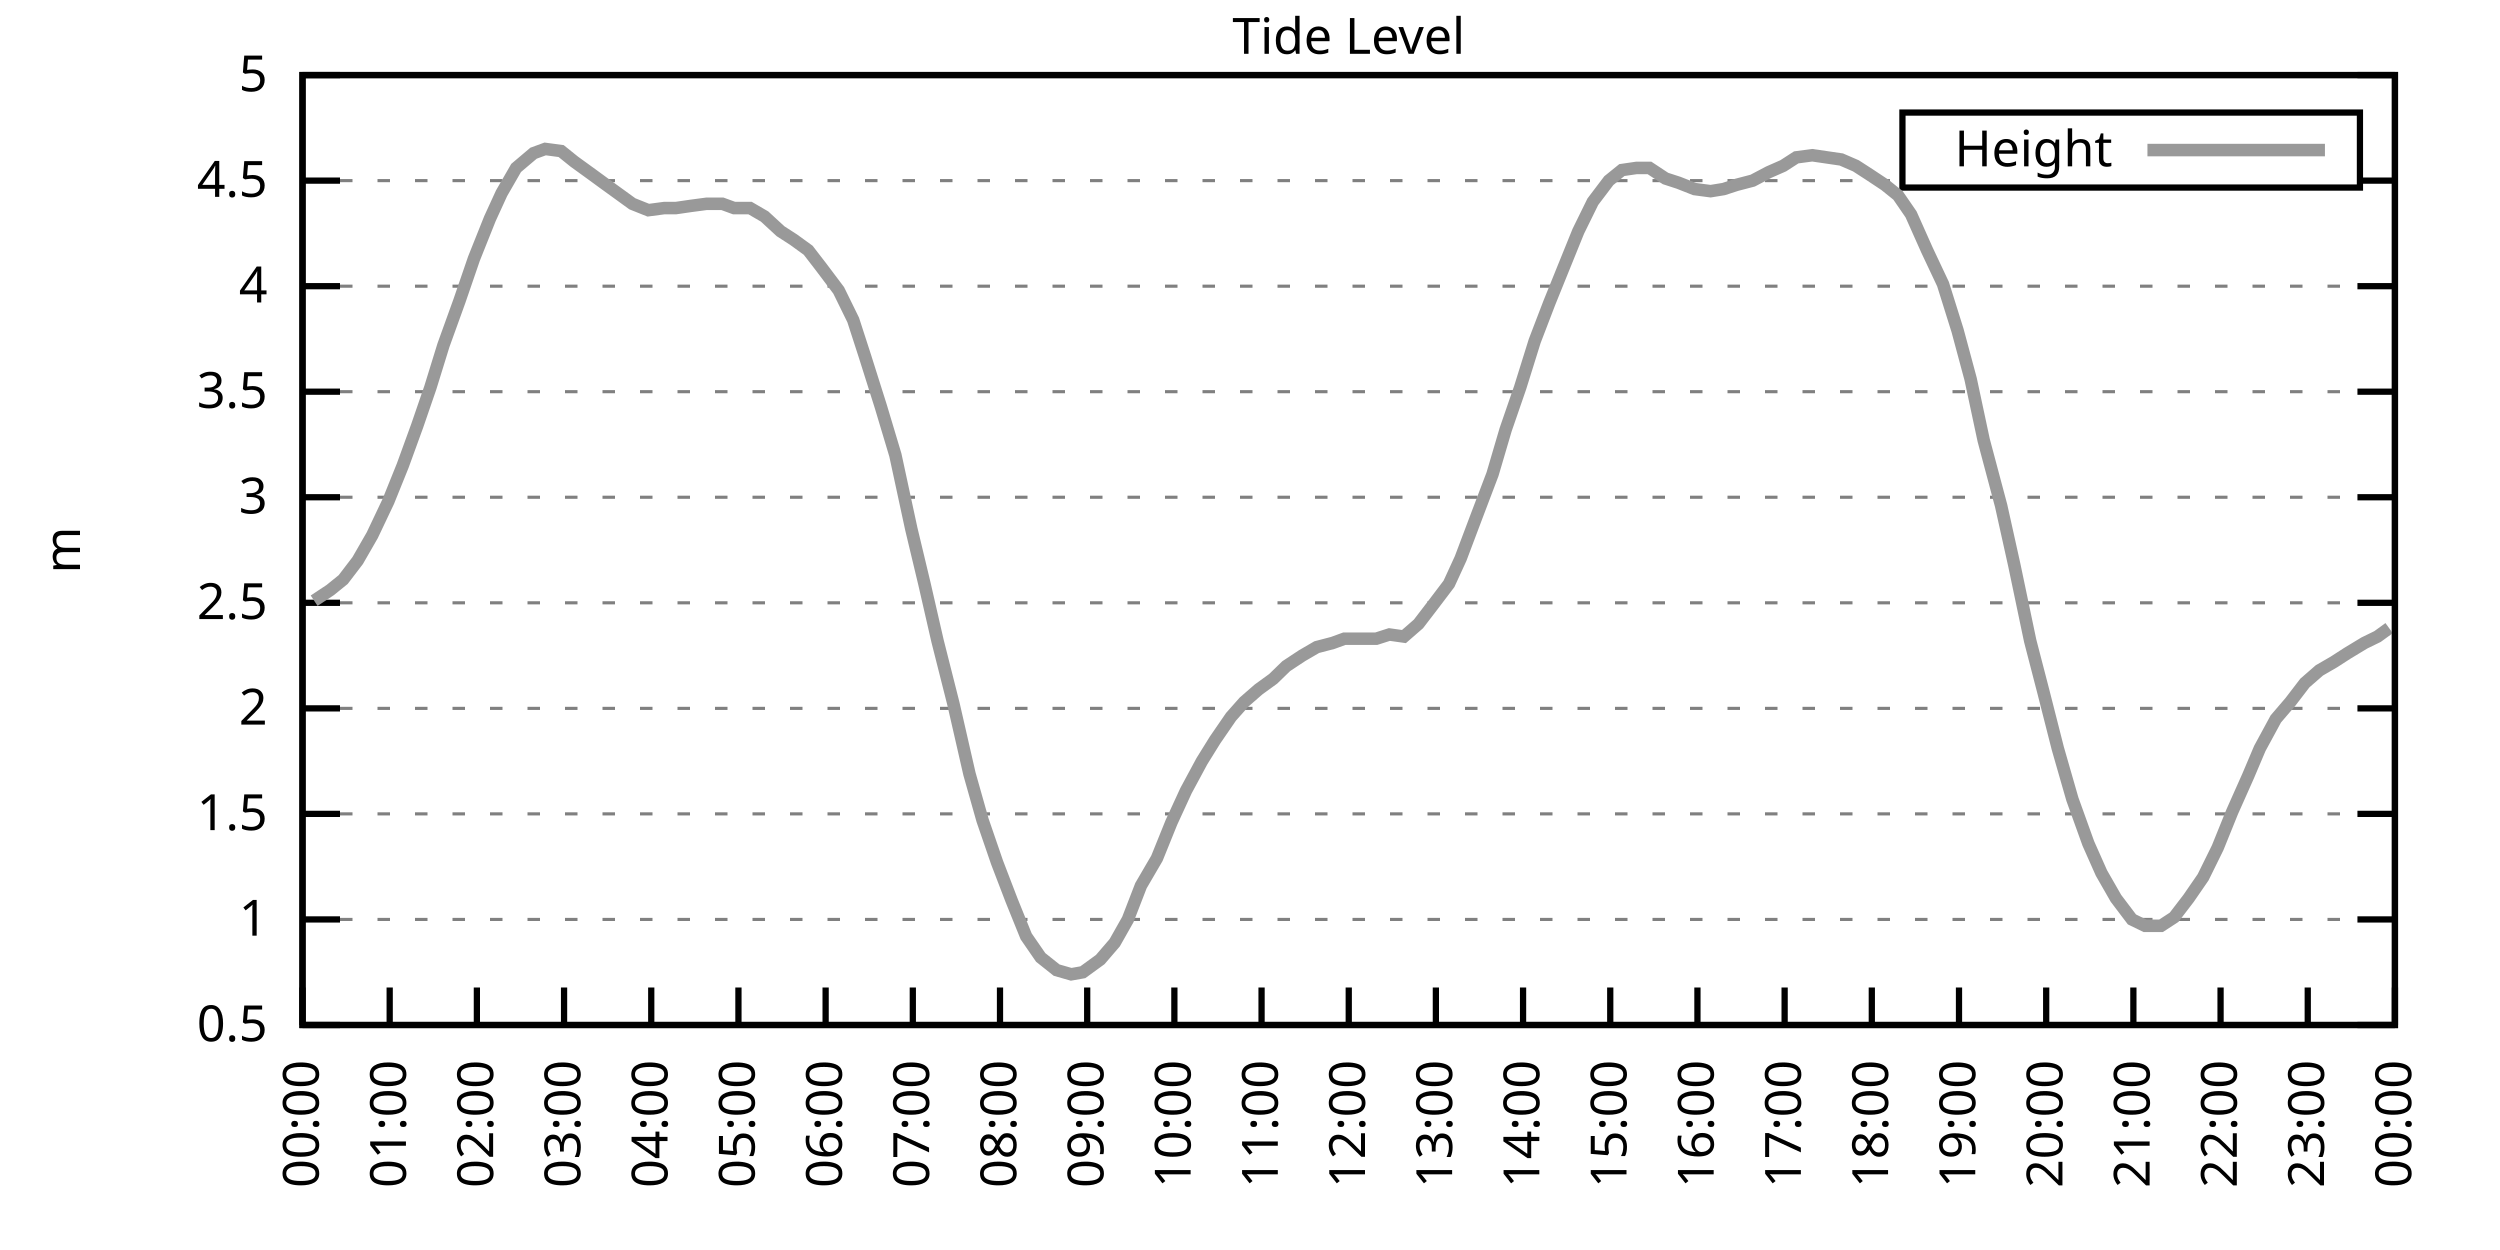
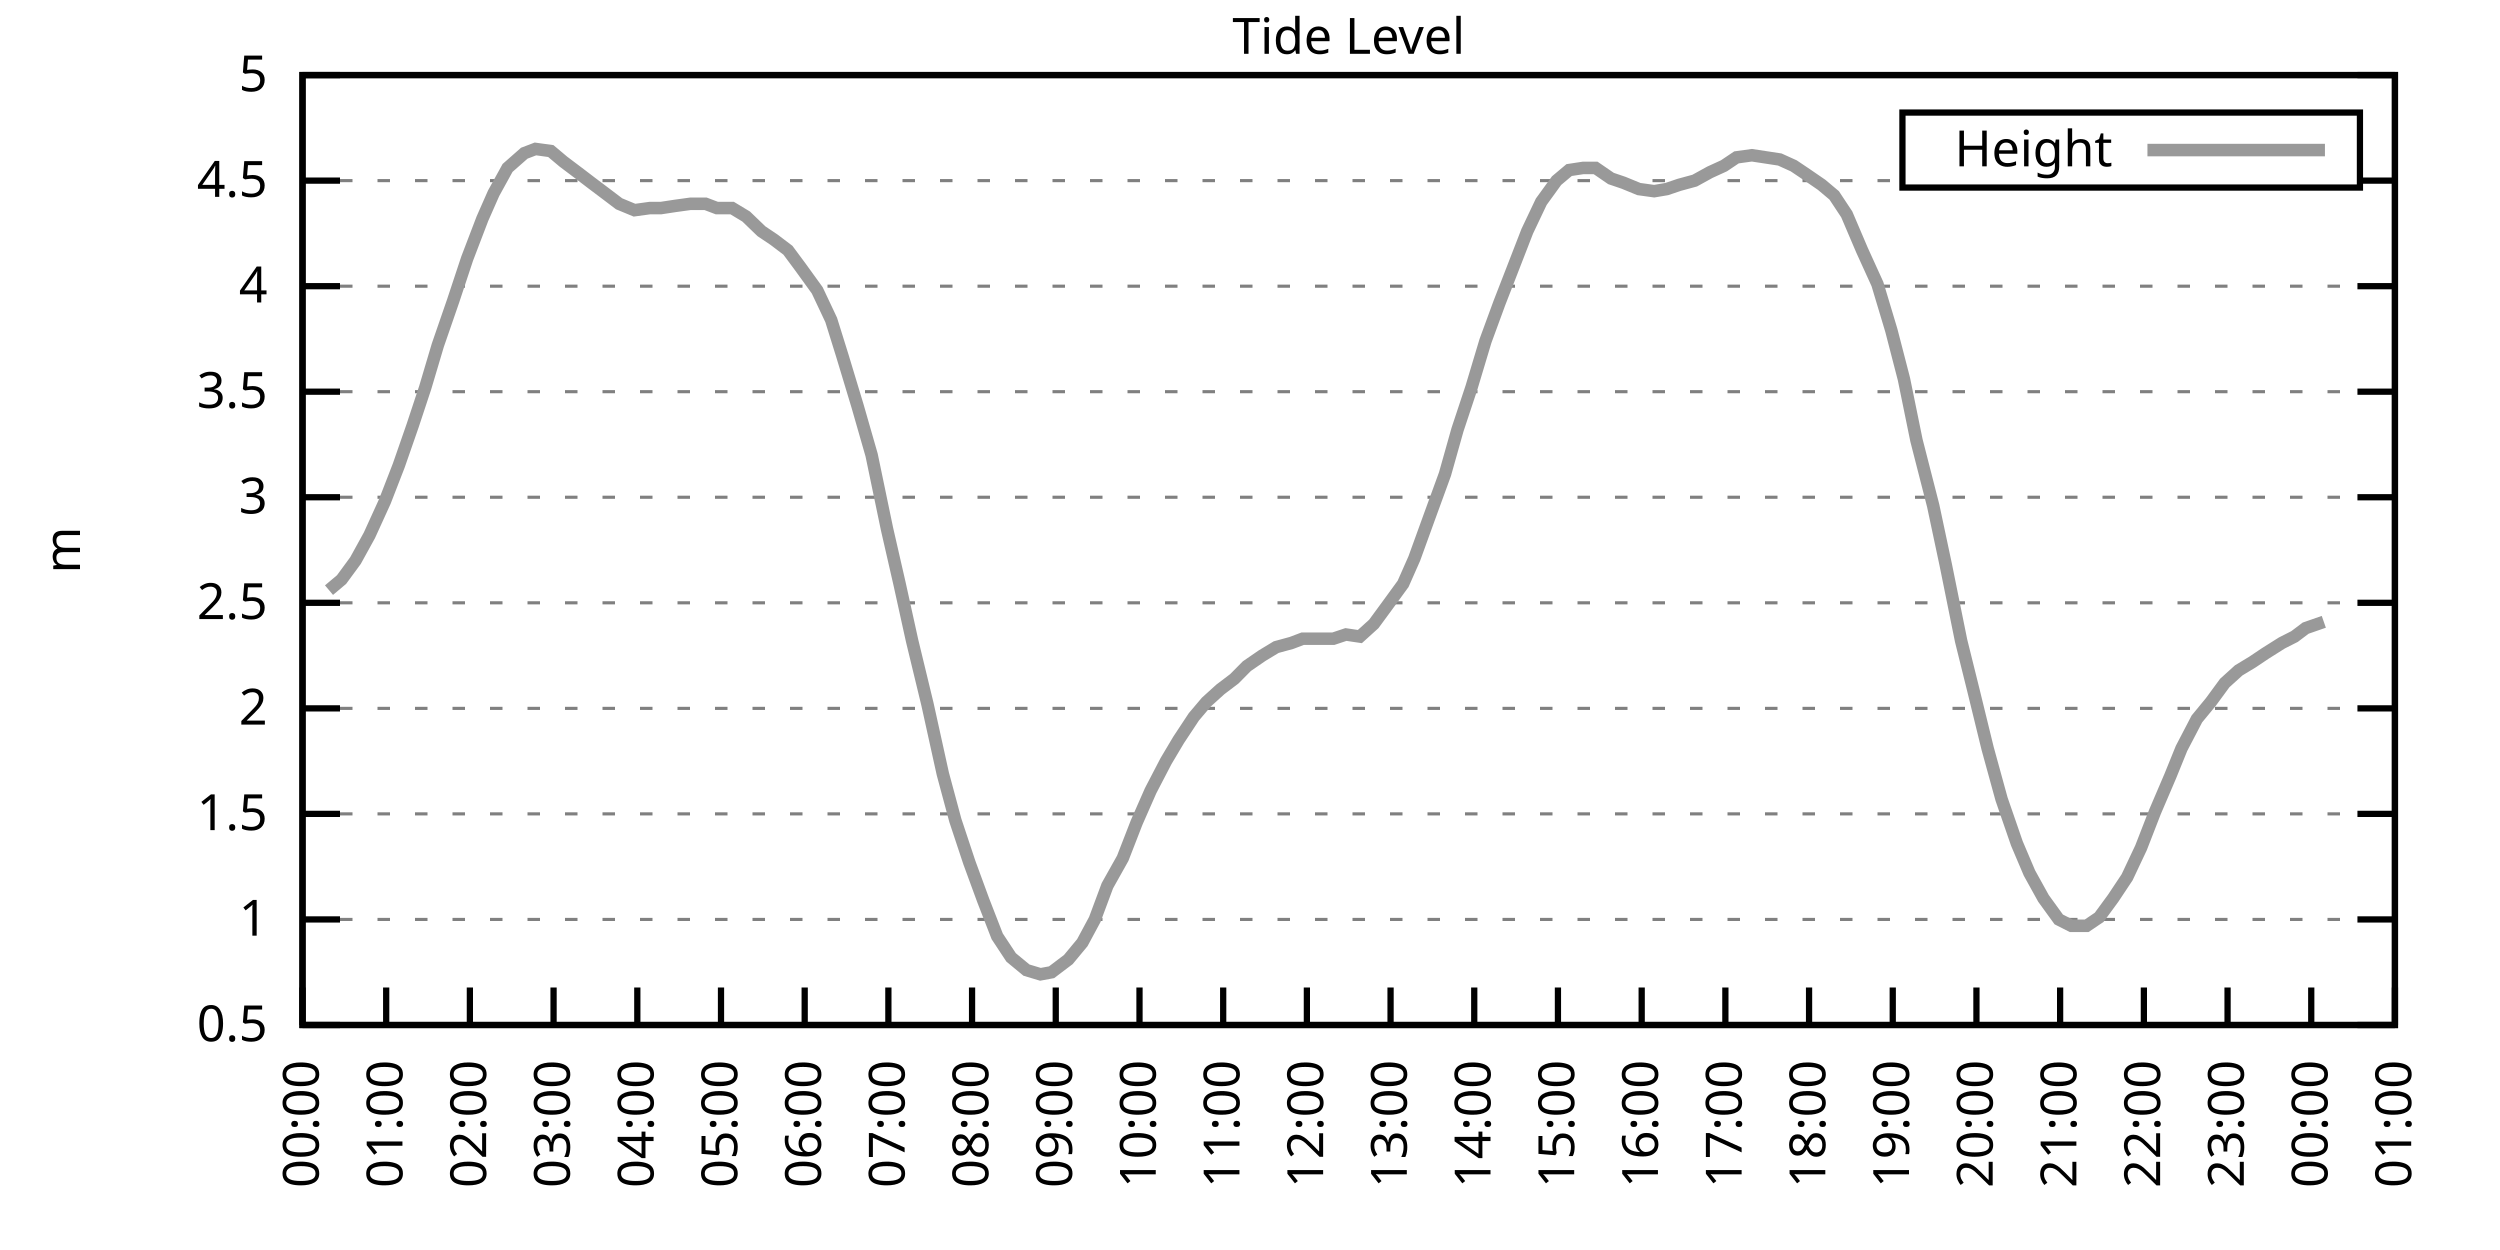
<svg xmlns="http://www.w3.org/2000/svg" xmlns:xlink="http://www.w3.org/1999/xlink" width="400" height="200" viewBox="0 0 400 200">
  <g id="gnuplot_canvas">
    <rect x="0" y="0" width="400" height="200" fill="none" />
    <defs>
      <circle id="gpDot" r="0.5" stroke-width="0.5" stroke="currentColor" />
      <path id="gpPt0" stroke-width="0.333" stroke="currentColor" d="M-1,0 h2 M0,-1 v2" />
      <path id="gpPt1" stroke-width="0.333" stroke="currentColor" d="M-1,-1 L1,1 M1,-1 L-1,1" />
      <path id="gpPt2" stroke-width="0.333" stroke="currentColor" d="M-1,0 L1,0 M0,-1 L0,1 M-1,-1 L1,1 M-1,1 L1,-1" />
      <rect id="gpPt3" stroke-width="0.333" stroke="currentColor" x="-1" y="-1" width="2" height="2" />
      <rect id="gpPt4" stroke-width="0.333" stroke="currentColor" fill="currentColor" x="-1" y="-1" width="2" height="2" />
      <circle id="gpPt5" stroke-width="0.333" stroke="currentColor" cx="0" cy="0" r="1" />
      <use xlink:href="#gpPt5" id="gpPt6" fill="currentColor" stroke="none" />
      <path id="gpPt7" stroke-width="0.333" stroke="currentColor" d="M0,-1.33 L-1.33,0.67 L1.33,0.67 z" />
      <use xlink:href="#gpPt7" id="gpPt8" fill="currentColor" stroke="none" />
      <use xlink:href="#gpPt7" id="gpPt9" stroke="currentColor" transform="rotate(180)" />
      <use xlink:href="#gpPt9" id="gpPt10" fill="currentColor" stroke="none" />
      <use xlink:href="#gpPt3" id="gpPt11" stroke="currentColor" transform="rotate(45)" />
      <use xlink:href="#gpPt11" id="gpPt12" fill="currentColor" stroke="none" />
      <path id="gpPt13" stroke-width="0.333" stroke="currentColor" d="M0,1.330 L1.265,0.411 L0.782,-1.067 L-0.782,-1.076 L-1.265,0.411 z" />
      <use xlink:href="#gpPt13" id="gpPt14" fill="currentColor" stroke="none" />
      <filter id="textbox" filterUnits="objectBoundingBox" x="0" y="0" height="1" width="1">
        <feFlood flood-color="white" flood-opacity="1" result="bgnd" />
        <feComposite in="SourceGraphic" in2="bgnd" operator="atop" />
      </filter>
      <filter id="greybox" filterUnits="objectBoundingBox" x="0" y="0" height="1" width="1">
        <feFlood flood-color="lightgrey" flood-opacity="1" result="grey" />
        <feComposite in="SourceGraphic" in2="grey" operator="atop" />
      </filter>
    </defs>
    <g fill="none" color="white" stroke="currentColor" stroke-width="1.00" stroke-linecap="butt" stroke-linejoin="miter">
</g>
    <g fill="none" color="black" stroke="currentColor" stroke-width="1.00" stroke-linecap="butt" stroke-linejoin="miter">
      <g stroke="none" shape-rendering="crispEdges">
        <polygon fill="rgb(255, 255, 255)" points="48.40,164.00 383.18,164.00 383.18,12.02 48.40,12.02 " />
      </g>
    </g>
    <g fill="none" color="black" stroke="currentColor" stroke-width="1.00" stroke-linecap="butt" stroke-linejoin="miter">
</g>
    <g fill="none" color="black" stroke="black" stroke-width="0.50" stroke-linecap="butt" stroke-linejoin="miter">
</g>
    <g fill="none" color="gray" stroke="currentColor" stroke-width="0.50" stroke-linecap="butt" stroke-linejoin="miter">
      <path stroke="gray" stroke-dasharray="2,4" class="gridline" d="M48.40,164.00 L383.19,164.00  " />
    </g>
    <g fill="none" color="gray" stroke="gray" stroke-width="1.00" stroke-linecap="butt" stroke-linejoin="miter">
</g>
    <g fill="none" color="black" stroke="currentColor" stroke-width="1.00" stroke-linecap="butt" stroke-linejoin="miter">
      <path stroke="black" d="M48.40,164.00 L54.40,164.00 M383.19,164.00 L377.19,164.00  " />
      <g transform="translate(42.80,166.60)" stroke="none" fill="black" font-family="Sans" font-size="8.00" text-anchor="end">
        <text>
          <tspan font-family="Sans"> 0.5</tspan>
        </text>
      </g>
    </g>
    <g fill="none" color="black" stroke="currentColor" stroke-width="1.00" stroke-linecap="butt" stroke-linejoin="miter">
</g>
    <g fill="none" color="black" stroke="black" stroke-width="0.50" stroke-linecap="butt" stroke-linejoin="miter">
</g>
    <g fill="none" color="gray" stroke="currentColor" stroke-width="0.50" stroke-linecap="butt" stroke-linejoin="miter">
      <path stroke="gray" stroke-dasharray="2,4" class="gridline" d="M48.40,147.11 L383.19,147.11  " />
    </g>
    <g fill="none" color="gray" stroke="gray" stroke-width="1.00" stroke-linecap="butt" stroke-linejoin="miter">
</g>
    <g fill="none" color="black" stroke="currentColor" stroke-width="1.00" stroke-linecap="butt" stroke-linejoin="miter">
      <path stroke="black" d="M48.40,147.11 L54.40,147.11 M383.19,147.11 L377.19,147.11  " />
      <g transform="translate(42.80,149.71)" stroke="none" fill="black" font-family="Sans" font-size="8.00" text-anchor="end">
        <text>
          <tspan font-family="Sans"> 1</tspan>
        </text>
      </g>
    </g>
    <g fill="none" color="black" stroke="currentColor" stroke-width="1.00" stroke-linecap="butt" stroke-linejoin="miter">
</g>
    <g fill="none" color="black" stroke="black" stroke-width="0.50" stroke-linecap="butt" stroke-linejoin="miter">
</g>
    <g fill="none" color="gray" stroke="currentColor" stroke-width="0.50" stroke-linecap="butt" stroke-linejoin="miter">
      <path stroke="gray" stroke-dasharray="2,4" class="gridline" d="M48.40,130.22 L383.19,130.22  " />
    </g>
    <g fill="none" color="gray" stroke="gray" stroke-width="1.00" stroke-linecap="butt" stroke-linejoin="miter">
</g>
    <g fill="none" color="black" stroke="currentColor" stroke-width="1.00" stroke-linecap="butt" stroke-linejoin="miter">
      <path stroke="black" d="M48.40,130.22 L54.40,130.22 M383.19,130.22 L377.19,130.22  " />
      <g transform="translate(42.80,132.82)" stroke="none" fill="black" font-family="Sans" font-size="8.00" text-anchor="end">
        <text>
          <tspan font-family="Sans"> 1.5</tspan>
        </text>
      </g>
    </g>
    <g fill="none" color="black" stroke="currentColor" stroke-width="1.00" stroke-linecap="butt" stroke-linejoin="miter">
</g>
    <g fill="none" color="black" stroke="black" stroke-width="0.50" stroke-linecap="butt" stroke-linejoin="miter">
</g>
    <g fill="none" color="gray" stroke="currentColor" stroke-width="0.50" stroke-linecap="butt" stroke-linejoin="miter">
      <path stroke="gray" stroke-dasharray="2,4" class="gridline" d="M48.40,113.34 L383.19,113.34  " />
    </g>
    <g fill="none" color="gray" stroke="gray" stroke-width="1.00" stroke-linecap="butt" stroke-linejoin="miter">
</g>
    <g fill="none" color="black" stroke="currentColor" stroke-width="1.00" stroke-linecap="butt" stroke-linejoin="miter">
      <path stroke="black" d="M48.40,113.34 L54.40,113.34 M383.19,113.34 L377.19,113.34  " />
      <g transform="translate(42.80,115.94)" stroke="none" fill="black" font-family="Sans" font-size="8.00" text-anchor="end">
        <text>
          <tspan font-family="Sans"> 2</tspan>
        </text>
      </g>
    </g>
    <g fill="none" color="black" stroke="currentColor" stroke-width="1.00" stroke-linecap="butt" stroke-linejoin="miter">
</g>
    <g fill="none" color="black" stroke="black" stroke-width="0.50" stroke-linecap="butt" stroke-linejoin="miter">
</g>
    <g fill="none" color="gray" stroke="currentColor" stroke-width="0.50" stroke-linecap="butt" stroke-linejoin="miter">
      <path stroke="gray" stroke-dasharray="2,4" class="gridline" d="M48.40,96.45 L383.19,96.45  " />
    </g>
    <g fill="none" color="gray" stroke="gray" stroke-width="1.00" stroke-linecap="butt" stroke-linejoin="miter">
</g>
    <g fill="none" color="black" stroke="currentColor" stroke-width="1.00" stroke-linecap="butt" stroke-linejoin="miter">
      <path stroke="black" d="M48.40,96.45 L54.40,96.45 M383.19,96.45 L377.19,96.45  " />
      <g transform="translate(42.80,99.05)" stroke="none" fill="black" font-family="Sans" font-size="8.00" text-anchor="end">
        <text>
          <tspan font-family="Sans"> 2.5</tspan>
        </text>
      </g>
    </g>
    <g fill="none" color="black" stroke="currentColor" stroke-width="1.00" stroke-linecap="butt" stroke-linejoin="miter">
</g>
    <g fill="none" color="black" stroke="black" stroke-width="0.50" stroke-linecap="butt" stroke-linejoin="miter">
</g>
    <g fill="none" color="gray" stroke="currentColor" stroke-width="0.50" stroke-linecap="butt" stroke-linejoin="miter">
      <path stroke="gray" stroke-dasharray="2,4" class="gridline" d="M48.40,79.56 L383.19,79.56  " />
    </g>
    <g fill="none" color="gray" stroke="gray" stroke-width="1.00" stroke-linecap="butt" stroke-linejoin="miter">
</g>
    <g fill="none" color="black" stroke="currentColor" stroke-width="1.00" stroke-linecap="butt" stroke-linejoin="miter">
      <path stroke="black" d="M48.40,79.56 L54.40,79.56 M383.19,79.56 L377.19,79.56  " />
      <g transform="translate(42.80,82.16)" stroke="none" fill="black" font-family="Sans" font-size="8.00" text-anchor="end">
        <text>
          <tspan font-family="Sans"> 3</tspan>
        </text>
      </g>
    </g>
    <g fill="none" color="black" stroke="currentColor" stroke-width="1.00" stroke-linecap="butt" stroke-linejoin="miter">
</g>
    <g fill="none" color="black" stroke="black" stroke-width="0.50" stroke-linecap="butt" stroke-linejoin="miter">
</g>
    <g fill="none" color="gray" stroke="currentColor" stroke-width="0.50" stroke-linecap="butt" stroke-linejoin="miter">
      <path stroke="gray" stroke-dasharray="2,4" class="gridline" d="M48.40,62.67 L383.19,62.67  " />
    </g>
    <g fill="none" color="gray" stroke="gray" stroke-width="1.00" stroke-linecap="butt" stroke-linejoin="miter">
</g>
    <g fill="none" color="black" stroke="currentColor" stroke-width="1.00" stroke-linecap="butt" stroke-linejoin="miter">
      <path stroke="black" d="M48.40,62.67 L54.40,62.67 M383.19,62.67 L377.19,62.67  " />
      <g transform="translate(42.80,65.27)" stroke="none" fill="black" font-family="Sans" font-size="8.00" text-anchor="end">
        <text>
          <tspan font-family="Sans"> 3.5</tspan>
        </text>
      </g>
    </g>
    <g fill="none" color="black" stroke="currentColor" stroke-width="1.00" stroke-linecap="butt" stroke-linejoin="miter">
</g>
    <g fill="none" color="black" stroke="black" stroke-width="0.50" stroke-linecap="butt" stroke-linejoin="miter">
</g>
    <g fill="none" color="gray" stroke="currentColor" stroke-width="0.50" stroke-linecap="butt" stroke-linejoin="miter">
      <path stroke="gray" stroke-dasharray="2,4" class="gridline" d="M48.40,45.79 L383.19,45.79  " />
    </g>
    <g fill="none" color="gray" stroke="gray" stroke-width="1.00" stroke-linecap="butt" stroke-linejoin="miter">
</g>
    <g fill="none" color="black" stroke="currentColor" stroke-width="1.00" stroke-linecap="butt" stroke-linejoin="miter">
      <path stroke="black" d="M48.40,45.79 L54.40,45.79 M383.19,45.79 L377.19,45.79  " />
      <g transform="translate(42.80,48.39)" stroke="none" fill="black" font-family="Sans" font-size="8.00" text-anchor="end">
        <text>
          <tspan font-family="Sans"> 4</tspan>
        </text>
      </g>
    </g>
    <g fill="none" color="black" stroke="currentColor" stroke-width="1.00" stroke-linecap="butt" stroke-linejoin="miter">
</g>
    <g fill="none" color="black" stroke="black" stroke-width="0.50" stroke-linecap="butt" stroke-linejoin="miter">
</g>
    <g fill="none" color="gray" stroke="currentColor" stroke-width="0.50" stroke-linecap="butt" stroke-linejoin="miter">
      <path stroke="gray" stroke-dasharray="2,4" class="gridline" d="M48.40,28.90 L304.39,28.90 M377.59,28.90 L383.19,28.90  " />
    </g>
    <g fill="none" color="gray" stroke="gray" stroke-width="1.00" stroke-linecap="butt" stroke-linejoin="miter">
</g>
    <g fill="none" color="black" stroke="currentColor" stroke-width="1.00" stroke-linecap="butt" stroke-linejoin="miter">
      <path stroke="black" d="M48.40,28.90 L54.40,28.90 M383.19,28.90 L377.19,28.90  " />
      <g transform="translate(42.80,31.50)" stroke="none" fill="black" font-family="Sans" font-size="8.00" text-anchor="end">
        <text>
          <tspan font-family="Sans"> 4.5</tspan>
        </text>
      </g>
    </g>
    <g fill="none" color="black" stroke="currentColor" stroke-width="1.00" stroke-linecap="butt" stroke-linejoin="miter">
</g>
    <g fill="none" color="black" stroke="black" stroke-width="0.50" stroke-linecap="butt" stroke-linejoin="miter">
</g>
    <g fill="none" color="gray" stroke="currentColor" stroke-width="0.50" stroke-linecap="butt" stroke-linejoin="miter">
      <path stroke="gray" stroke-dasharray="2,4" class="gridline" d="M48.40,12.01 L383.19,12.01  " />
    </g>
    <g fill="none" color="gray" stroke="gray" stroke-width="1.00" stroke-linecap="butt" stroke-linejoin="miter">
</g>
    <g fill="none" color="black" stroke="currentColor" stroke-width="1.00" stroke-linecap="butt" stroke-linejoin="miter">
      <path stroke="black" d="M48.40,12.01 L54.40,12.01 M383.19,12.01 L377.19,12.01  " />
      <g transform="translate(42.80,14.61)" stroke="none" fill="black" font-family="Sans" font-size="8.00" text-anchor="end">
        <text>
          <tspan font-family="Sans"> 5</tspan>
        </text>
      </g>
    </g>
    <g fill="none" color="black" stroke="currentColor" stroke-width="1.00" stroke-linecap="butt" stroke-linejoin="miter">
      <path stroke="black" d="M48.40,164.00 L48.40,158.00  " />
      <g transform="translate(51.00,169.60) rotate(270.00)" stroke="none" fill="black" font-family="Sans" font-size="8.00" text-anchor="end">
        <text>
          <tspan font-family="Sans">00:00</tspan>
        </text>
      </g>
    </g>
    <g fill="none" color="black" stroke="currentColor" stroke-width="1.00" stroke-linecap="butt" stroke-linejoin="miter">
-       <path stroke="black" d="M62.35,164.00 L62.35,158.00  " />
-       <g transform="translate(64.95,169.60) rotate(270.00)" stroke="none" fill="black" font-family="Sans" font-size="8.00" text-anchor="end">
+       <path stroke="black" d="M61.79,164.00 L61.79,158.00  " />
+       <g transform="translate(64.39,169.60) rotate(270.00)" stroke="none" fill="black" font-family="Sans" font-size="8.00" text-anchor="end">
        <text>
          <tspan font-family="Sans">01:00</tspan>
        </text>
      </g>
    </g>
    <g fill="none" color="black" stroke="currentColor" stroke-width="1.00" stroke-linecap="butt" stroke-linejoin="miter">
-       <path stroke="black" d="M76.30,164.00 L76.30,158.00  " />
-       <g transform="translate(78.90,169.60) rotate(270.00)" stroke="none" fill="black" font-family="Sans" font-size="8.00" text-anchor="end">
+       <path stroke="black" d="M75.18,164.00 L75.18,158.00  " />
+       <g transform="translate(77.78,169.60) rotate(270.00)" stroke="none" fill="black" font-family="Sans" font-size="8.00" text-anchor="end">
        <text>
          <tspan font-family="Sans">02:00</tspan>
        </text>
      </g>
    </g>
    <g fill="none" color="black" stroke="currentColor" stroke-width="1.00" stroke-linecap="butt" stroke-linejoin="miter">
-       <path stroke="black" d="M90.25,164.00 L90.25,158.00  " />
-       <g transform="translate(92.85,169.60) rotate(270.00)" stroke="none" fill="black" font-family="Sans" font-size="8.00" text-anchor="end">
+       <path stroke="black" d="M88.57,164.00 L88.57,158.00  " />
+       <g transform="translate(91.17,169.60) rotate(270.00)" stroke="none" fill="black" font-family="Sans" font-size="8.00" text-anchor="end">
        <text>
          <tspan font-family="Sans">03:00</tspan>
        </text>
      </g>
    </g>
    <g fill="none" color="black" stroke="currentColor" stroke-width="1.00" stroke-linecap="butt" stroke-linejoin="miter">
-       <path stroke="black" d="M104.20,164.00 L104.20,158.00  " />
-       <g transform="translate(106.80,169.60) rotate(270.00)" stroke="none" fill="black" font-family="Sans" font-size="8.00" text-anchor="end">
+       <path stroke="black" d="M101.97,164.00 L101.97,158.00  " />
+       <g transform="translate(104.57,169.60) rotate(270.00)" stroke="none" fill="black" font-family="Sans" font-size="8.00" text-anchor="end">
        <text>
          <tspan font-family="Sans">04:00</tspan>
        </text>
      </g>
    </g>
    <g fill="none" color="black" stroke="currentColor" stroke-width="1.00" stroke-linecap="butt" stroke-linejoin="miter">
-       <path stroke="black" d="M118.15,164.00 L118.15,158.00  " />
-       <g transform="translate(120.75,169.60) rotate(270.00)" stroke="none" fill="black" font-family="Sans" font-size="8.00" text-anchor="end">
+       <path stroke="black" d="M115.36,164.00 L115.36,158.00  " />
+       <g transform="translate(117.96,169.60) rotate(270.00)" stroke="none" fill="black" font-family="Sans" font-size="8.00" text-anchor="end">
        <text>
          <tspan font-family="Sans">05:00</tspan>
        </text>
      </g>
    </g>
    <g fill="none" color="black" stroke="currentColor" stroke-width="1.00" stroke-linecap="butt" stroke-linejoin="miter">
-       <path stroke="black" d="M132.10,164.00 L132.10,158.00  " />
-       <g transform="translate(134.70,169.60) rotate(270.00)" stroke="none" fill="black" font-family="Sans" font-size="8.00" text-anchor="end">
+       <path stroke="black" d="M128.75,164.00 L128.75,158.00  " />
+       <g transform="translate(131.35,169.60) rotate(270.00)" stroke="none" fill="black" font-family="Sans" font-size="8.00" text-anchor="end">
        <text>
          <tspan font-family="Sans">06:00</tspan>
        </text>
      </g>
    </g>
    <g fill="none" color="black" stroke="currentColor" stroke-width="1.00" stroke-linecap="butt" stroke-linejoin="miter">
-       <path stroke="black" d="M146.05,164.00 L146.05,158.00  " />
-       <g transform="translate(148.65,169.60) rotate(270.00)" stroke="none" fill="black" font-family="Sans" font-size="8.00" text-anchor="end">
+       <path stroke="black" d="M142.14,164.00 L142.14,158.00  " />
+       <g transform="translate(144.74,169.60) rotate(270.00)" stroke="none" fill="black" font-family="Sans" font-size="8.00" text-anchor="end">
        <text>
          <tspan font-family="Sans">07:00</tspan>
        </text>
      </g>
    </g>
    <g fill="none" color="black" stroke="currentColor" stroke-width="1.00" stroke-linecap="butt" stroke-linejoin="miter">
-       <path stroke="black" d="M160.00,164.00 L160.00,158.00  " />
-       <g transform="translate(162.60,169.60) rotate(270.00)" stroke="none" fill="black" font-family="Sans" font-size="8.00" text-anchor="end">
+       <path stroke="black" d="M155.53,164.00 L155.53,158.00  " />
+       <g transform="translate(158.13,169.60) rotate(270.00)" stroke="none" fill="black" font-family="Sans" font-size="8.00" text-anchor="end">
        <text>
          <tspan font-family="Sans">08:00</tspan>
        </text>
      </g>
    </g>
    <g fill="none" color="black" stroke="currentColor" stroke-width="1.00" stroke-linecap="butt" stroke-linejoin="miter">
-       <path stroke="black" d="M173.95,164.00 L173.95,158.00  " />
-       <g transform="translate(176.55,169.60) rotate(270.00)" stroke="none" fill="black" font-family="Sans" font-size="8.00" text-anchor="end">
+       <path stroke="black" d="M168.92,164.00 L168.92,158.00  " />
+       <g transform="translate(171.52,169.60) rotate(270.00)" stroke="none" fill="black" font-family="Sans" font-size="8.00" text-anchor="end">
        <text>
          <tspan font-family="Sans">09:00</tspan>
        </text>
      </g>
    </g>
    <g fill="none" color="black" stroke="currentColor" stroke-width="1.00" stroke-linecap="butt" stroke-linejoin="miter">
-       <path stroke="black" d="M187.90,164.00 L187.90,158.00  " />
-       <g transform="translate(190.50,169.60) rotate(270.00)" stroke="none" fill="black" font-family="Sans" font-size="8.00" text-anchor="end">
+       <path stroke="black" d="M182.32,164.00 L182.32,158.00  " />
+       <g transform="translate(184.92,169.60) rotate(270.00)" stroke="none" fill="black" font-family="Sans" font-size="8.00" text-anchor="end">
        <text>
          <tspan font-family="Sans">10:00</tspan>
        </text>
      </g>
    </g>
    <g fill="none" color="black" stroke="currentColor" stroke-width="1.00" stroke-linecap="butt" stroke-linejoin="miter">
-       <path stroke="black" d="M201.85,164.00 L201.85,158.00  " />
-       <g transform="translate(204.45,169.60) rotate(270.00)" stroke="none" fill="black" font-family="Sans" font-size="8.00" text-anchor="end">
+       <path stroke="black" d="M195.71,164.00 L195.71,158.00  " />
+       <g transform="translate(198.31,169.60) rotate(270.00)" stroke="none" fill="black" font-family="Sans" font-size="8.00" text-anchor="end">
        <text>
          <tspan font-family="Sans">11:00</tspan>
        </text>
      </g>
    </g>
    <g fill="none" color="black" stroke="currentColor" stroke-width="1.00" stroke-linecap="butt" stroke-linejoin="miter">
-       <path stroke="black" d="M215.80,164.00 L215.80,158.00  " />
-       <g transform="translate(218.40,169.60) rotate(270.00)" stroke="none" fill="black" font-family="Sans" font-size="8.00" text-anchor="end">
+       <path stroke="black" d="M209.10,164.00 L209.10,158.00  " />
+       <g transform="translate(211.70,169.60) rotate(270.00)" stroke="none" fill="black" font-family="Sans" font-size="8.00" text-anchor="end">
        <text>
          <tspan font-family="Sans">12:00</tspan>
        </text>
      </g>
    </g>
    <g fill="none" color="black" stroke="currentColor" stroke-width="1.00" stroke-linecap="butt" stroke-linejoin="miter">
-       <path stroke="black" d="M229.74,164.00 L229.74,158.00  " />
-       <g transform="translate(232.34,169.60) rotate(270.00)" stroke="none" fill="black" font-family="Sans" font-size="8.00" text-anchor="end">
+       <path stroke="black" d="M222.49,164.00 L222.49,158.00  " />
+       <g transform="translate(225.09,169.60) rotate(270.00)" stroke="none" fill="black" font-family="Sans" font-size="8.00" text-anchor="end">
        <text>
          <tspan font-family="Sans">13:00</tspan>
        </text>
      </g>
    </g>
    <g fill="none" color="black" stroke="currentColor" stroke-width="1.00" stroke-linecap="butt" stroke-linejoin="miter">
-       <path stroke="black" d="M243.69,164.00 L243.69,158.00  " />
-       <g transform="translate(246.29,169.60) rotate(270.00)" stroke="none" fill="black" font-family="Sans" font-size="8.00" text-anchor="end">
+       <path stroke="black" d="M235.88,164.00 L235.88,158.00  " />
+       <g transform="translate(238.48,169.60) rotate(270.00)" stroke="none" fill="black" font-family="Sans" font-size="8.00" text-anchor="end">
        <text>
          <tspan font-family="Sans">14:00</tspan>
        </text>
      </g>
    </g>
    <g fill="none" color="black" stroke="currentColor" stroke-width="1.00" stroke-linecap="butt" stroke-linejoin="miter">
-       <path stroke="black" d="M257.64,164.00 L257.64,158.00  " />
-       <g transform="translate(260.24,169.60) rotate(270.00)" stroke="none" fill="black" font-family="Sans" font-size="8.00" text-anchor="end">
+       <path stroke="black" d="M249.27,164.00 L249.27,158.00  " />
+       <g transform="translate(251.87,169.60) rotate(270.00)" stroke="none" fill="black" font-family="Sans" font-size="8.00" text-anchor="end">
        <text>
          <tspan font-family="Sans">15:00</tspan>
        </text>
      </g>
    </g>
    <g fill="none" color="black" stroke="currentColor" stroke-width="1.00" stroke-linecap="butt" stroke-linejoin="miter">
-       <path stroke="black" d="M271.59,164.00 L271.59,158.00  " />
-       <g transform="translate(274.19,169.60) rotate(270.00)" stroke="none" fill="black" font-family="Sans" font-size="8.00" text-anchor="end">
+       <path stroke="black" d="M262.67,164.00 L262.67,158.00  " />
+       <g transform="translate(265.27,169.60) rotate(270.00)" stroke="none" fill="black" font-family="Sans" font-size="8.00" text-anchor="end">
        <text>
          <tspan font-family="Sans">16:00</tspan>
        </text>
      </g>
    </g>
    <g fill="none" color="black" stroke="currentColor" stroke-width="1.00" stroke-linecap="butt" stroke-linejoin="miter">
-       <path stroke="black" d="M285.54,164.00 L285.54,158.00  " />
-       <g transform="translate(288.14,169.60) rotate(270.00)" stroke="none" fill="black" font-family="Sans" font-size="8.00" text-anchor="end">
+       <path stroke="black" d="M276.06,164.00 L276.06,158.00  " />
+       <g transform="translate(278.66,169.60) rotate(270.00)" stroke="none" fill="black" font-family="Sans" font-size="8.00" text-anchor="end">
        <text>
          <tspan font-family="Sans">17:00</tspan>
        </text>
      </g>
    </g>
    <g fill="none" color="black" stroke="currentColor" stroke-width="1.00" stroke-linecap="butt" stroke-linejoin="miter">
-       <path stroke="black" d="M299.49,164.00 L299.49,158.00  " />
-       <g transform="translate(302.09,169.60) rotate(270.00)" stroke="none" fill="black" font-family="Sans" font-size="8.00" text-anchor="end">
+       <path stroke="black" d="M289.45,164.00 L289.45,158.00  " />
+       <g transform="translate(292.05,169.60) rotate(270.00)" stroke="none" fill="black" font-family="Sans" font-size="8.00" text-anchor="end">
        <text>
          <tspan font-family="Sans">18:00</tspan>
        </text>
      </g>
    </g>
    <g fill="none" color="black" stroke="currentColor" stroke-width="1.00" stroke-linecap="butt" stroke-linejoin="miter">
-       <path stroke="black" d="M313.44,164.00 L313.44,158.00  " />
-       <g transform="translate(316.04,169.60) rotate(270.00)" stroke="none" fill="black" font-family="Sans" font-size="8.00" text-anchor="end">
+       <path stroke="black" d="M302.84,164.00 L302.84,158.00  " />
+       <g transform="translate(305.44,169.60) rotate(270.00)" stroke="none" fill="black" font-family="Sans" font-size="8.00" text-anchor="end">
        <text>
          <tspan font-family="Sans">19:00</tspan>
        </text>
      </g>
    </g>
    <g fill="none" color="black" stroke="currentColor" stroke-width="1.00" stroke-linecap="butt" stroke-linejoin="miter">
-       <path stroke="black" d="M327.39,164.00 L327.39,158.00  " />
-       <g transform="translate(329.99,169.60) rotate(270.00)" stroke="none" fill="black" font-family="Sans" font-size="8.00" text-anchor="end">
+       <path stroke="black" d="M316.23,164.00 L316.23,158.00  " />
+       <g transform="translate(318.83,169.60) rotate(270.00)" stroke="none" fill="black" font-family="Sans" font-size="8.00" text-anchor="end">
        <text>
          <tspan font-family="Sans">20:00</tspan>
        </text>
      </g>
    </g>
    <g fill="none" color="black" stroke="currentColor" stroke-width="1.00" stroke-linecap="butt" stroke-linejoin="miter">
-       <path stroke="black" d="M341.34,164.00 L341.34,158.00  " />
-       <g transform="translate(343.94,169.60) rotate(270.00)" stroke="none" fill="black" font-family="Sans" font-size="8.00" text-anchor="end">
+       <path stroke="black" d="M329.62,164.00 L329.62,158.00  " />
+       <g transform="translate(332.22,169.60) rotate(270.00)" stroke="none" fill="black" font-family="Sans" font-size="8.00" text-anchor="end">
        <text>
          <tspan font-family="Sans">21:00</tspan>
        </text>
      </g>
    </g>
    <g fill="none" color="black" stroke="currentColor" stroke-width="1.00" stroke-linecap="butt" stroke-linejoin="miter">
-       <path stroke="black" d="M355.29,164.00 L355.29,158.00  " />
-       <g transform="translate(357.89,169.60) rotate(270.00)" stroke="none" fill="black" font-family="Sans" font-size="8.00" text-anchor="end">
+       <path stroke="black" d="M343.02,164.00 L343.02,158.00  " />
+       <g transform="translate(345.62,169.60) rotate(270.00)" stroke="none" fill="black" font-family="Sans" font-size="8.00" text-anchor="end">
        <text>
          <tspan font-family="Sans">22:00</tspan>
        </text>
      </g>
    </g>
    <g fill="none" color="black" stroke="currentColor" stroke-width="1.00" stroke-linecap="butt" stroke-linejoin="miter">
-       <path stroke="black" d="M369.24,164.00 L369.24,158.00  " />
-       <g transform="translate(371.84,169.60) rotate(270.00)" stroke="none" fill="black" font-family="Sans" font-size="8.00" text-anchor="end">
+       <path stroke="black" d="M356.41,164.00 L356.41,158.00  " />
+       <g transform="translate(359.01,169.60) rotate(270.00)" stroke="none" fill="black" font-family="Sans" font-size="8.00" text-anchor="end">
        <text>
          <tspan font-family="Sans">23:00</tspan>
+         </text>
+       </g>
+     </g>
+     <g fill="none" color="black" stroke="currentColor" stroke-width="1.00" stroke-linecap="butt" stroke-linejoin="miter">
+       <path stroke="black" d="M369.80,164.00 L369.80,158.00  " />
+       <g transform="translate(372.40,169.60) rotate(270.00)" stroke="none" fill="black" font-family="Sans" font-size="8.00" text-anchor="end">
+         <text>
+           <tspan font-family="Sans">00:00</tspan>
        </text>
      </g>
    </g>
    <g fill="none" color="black" stroke="currentColor" stroke-width="1.00" stroke-linecap="butt" stroke-linejoin="miter">
      <path stroke="black" d="M383.19,164.00 L383.19,158.00  " />
      <g transform="translate(385.79,169.60) rotate(270.00)" stroke="none" fill="black" font-family="Sans" font-size="8.00" text-anchor="end">
        <text>
-           <tspan font-family="Sans">00:00</tspan>
+           <tspan font-family="Sans">01:00</tspan>
        </text>
      </g>
    </g>
    <g fill="none" color="black" stroke="currentColor" stroke-width="1.00" stroke-linecap="butt" stroke-linejoin="miter">
</g>
    <g fill="none" color="black" stroke="currentColor" stroke-width="1.00" stroke-linecap="butt" stroke-linejoin="miter">
      <path stroke="black" d="M48.40,12.01 L48.40,164.00 L383.19,164.00 L383.19,12.01 L48.40,12.01 Z  " />
    </g>
    <g fill="none" color="black" stroke="currentColor" stroke-width="1.00" stroke-linecap="butt" stroke-linejoin="miter">
</g>
    <g fill="none" color="black" stroke="currentColor" stroke-width="1.00" stroke-linecap="butt" stroke-linejoin="miter">
      <path stroke="black" d="M304.39,30.01 L304.39,18.01 L377.59,18.01 L377.59,30.01 L304.39,30.01 Z  " />
    </g>
    <g id="Tide_level_plot_1">
      <g fill="none" color="white" stroke="black" stroke-width="2.00" stroke-linecap="butt" stroke-linejoin="miter">
</g>
      <g fill="none" color="black" stroke="currentColor" stroke-width="2.00" stroke-linecap="butt" stroke-linejoin="miter">
        <g transform="translate(337.99,26.61)" stroke="none" fill="black" font-family="Sans" font-size="8.00" text-anchor="end">
          <text>
            <tspan font-family="Sans">Height</tspan>
          </text>
        </g>
      </g>
      <g fill="none" color="black" stroke="currentColor" stroke-width="2.00" stroke-linecap="butt" stroke-linejoin="miter">
-         <path stroke="rgb(153, 153, 153)" d="M343.59,24.01 L371.99,24.01 M50.26,96.11 L52.82,94.42 L54.91,92.73 L57.23,89.69 L59.56,85.64 L62.12,80.24   L64.44,74.49 L66.77,68.08 L68.86,62.00 L70.95,55.24 L73.51,48.15 L75.83,41.39 L78.39,34.98 L80.25,30.92   L82.58,26.87 L85.37,24.51 L87.23,23.83 L89.78,24.17 L91.88,25.86 L94.67,27.88 L96.53,29.24 L99.32,31.26   L101.18,32.61 L103.73,33.63 L106.29,33.29 L108.15,33.29 L110.48,32.95 L113.03,32.61 L115.59,32.61 L117.45,33.29   L120.01,33.29 L122.33,34.64 L124.89,37.00 L126.98,38.35 L129.31,40.04 L131.40,42.75 L134.19,46.46 L136.51,51.19   L138.37,56.93 L140.93,65.04 L143.26,72.81 L145.81,84.63 L147.91,93.41 L150.00,102.53 L152.56,112.66 L155.11,123.81   L157.21,131.24 L159.53,137.99 L161.86,144.07 L164.18,149.81 L166.51,153.19 L169.06,155.22 L171.39,155.89 L173.25,155.56   L176.04,153.53 L178.36,150.83 L180.46,147.11 L182.55,141.71 L185.11,137.32 L187.43,131.58 L189.76,126.51 L192.31,121.78   L194.41,118.40 L196.96,114.69 L199.06,112.32 L201.38,110.30 L203.71,108.61 L205.80,106.58 L208.36,104.89 L210.68,103.54   L213.24,102.87 L215.10,102.19 L217.89,102.19 L220.21,102.19 L222.30,101.52 L224.63,101.85 L226.95,99.83 L229.28,96.79   L231.84,93.41 L233.70,89.36 L236.25,82.60 L238.81,75.85 L240.90,68.75 L243.23,62.00 L245.55,54.57 L247.88,48.49   L250.20,42.75 L252.53,37.00 L254.85,32.28 L257.41,28.90 L259.50,27.21 L261.83,26.87 L263.92,26.87 L266.48,28.56   L268.57,29.24 L271.13,30.25 L273.69,30.59 L275.78,30.25 L277.87,29.57 L280.43,28.90 L282.99,27.55 L285.31,26.53   L287.40,25.18 L289.96,24.84 L292.29,25.18 L294.61,25.52 L296.94,26.53 L299.03,27.88 L301.58,29.57 L303.68,31.26   L305.77,34.30 L308.33,40.04 L310.88,45.45 L313.21,52.88 L315.30,60.65 L317.39,70.44 L320.18,80.91 L322.28,90.37   L324.83,102.53 L326.93,110.63 L329.25,119.75 L331.58,127.86 L334.13,134.95 L336.23,139.68 L338.55,143.73 L341.11,147.11   L343.20,148.13 L345.76,148.13 L347.85,146.77 L350.18,143.73 L352.50,140.36 L354.83,135.63 L357.15,129.89 L359.71,124.14   L361.57,119.75 L364.13,115.03 L366.45,112.32 L368.78,109.28 L371.10,107.26 L373.43,105.91 L375.52,104.56 L378.31,102.87   L380.40,101.85 L382.26,100.50  " />
+         <path stroke="rgb(153, 153, 153)" d="M343.59,24.01 L371.99,24.01 M52.64,94.42 L54.65,92.73 L56.88,89.69 L59.11,85.64 L61.57,80.24 L63.80,74.49   L66.03,68.08 L68.04,62.00 L70.05,55.24 L72.50,48.15 L74.74,41.39 L77.19,34.98 L78.98,30.92 L81.21,26.87   L83.89,24.51 L85.67,23.83 L88.13,24.17 L90.14,25.86 L92.82,27.88 L94.60,29.24 L97.28,31.26 L99.06,32.61   L101.52,33.63 L103.98,33.29 L105.76,33.29 L107.99,32.95 L110.45,32.61 L112.90,32.61 L114.69,33.29 L117.14,33.29   L119.38,34.64 L121.83,37.00 L123.84,38.35 L126.07,40.04 L128.08,42.75 L130.76,46.46 L132.99,51.19 L134.78,56.93   L137.23,65.04 L139.46,72.81 L141.92,84.63 L143.93,93.41 L145.94,102.53 L148.39,112.66 L150.85,123.81 L152.85,131.24   L155.09,137.99 L157.32,144.07 L159.55,149.81 L161.78,153.19 L164.24,155.22 L166.47,155.89 L168.25,155.56 L170.93,153.53   L173.17,150.83 L175.17,147.11 L177.18,141.71 L179.64,137.32 L181.87,131.58 L184.10,126.51 L186.56,121.78 L188.57,118.40   L191.02,114.69 L193.03,112.32 L195.26,110.30 L197.49,108.61 L199.50,106.58 L201.96,104.89 L204.19,103.54 L206.64,102.87   L208.43,102.19 L211.11,102.19 L213.34,102.19 L215.35,101.52 L217.58,101.85 L219.81,99.83 L222.04,96.79 L224.50,93.41   L226.29,89.36 L228.74,82.60 L231.20,75.85 L233.20,68.75 L235.44,62.00 L237.67,54.57 L239.90,48.49 L242.13,42.75   L244.36,37.00 L246.60,32.28 L249.05,28.90 L251.06,27.21 L253.29,26.87 L255.30,26.87 L257.76,28.56 L259.76,29.24   L262.22,30.25 L264.67,30.59 L266.68,30.25 L268.69,29.57 L271.15,28.90 L273.60,27.55 L275.83,26.53 L277.84,25.18   L280.30,24.84 L282.53,25.18 L284.76,25.52 L286.99,26.53 L289.00,27.88 L291.46,29.57 L293.47,31.26 L295.48,34.30   L297.93,40.04 L300.39,45.45 L302.62,52.88 L304.63,60.65 L306.63,70.44 L309.31,80.91 L311.32,90.37 L313.78,102.53   L315.79,110.63 L318.02,119.75 L320.25,127.86 L322.70,134.95 L324.71,139.68 L326.95,143.73 L329.40,147.11 L331.41,148.13   L333.86,148.13 L335.87,146.77 L338.10,143.73 L340.34,140.36 L342.57,135.63 L344.80,129.89 L347.26,124.14 L349.04,119.75   L351.50,115.03 L353.73,112.32 L355.96,109.28 L358.19,107.26 L360.42,105.91 L362.43,104.56 L365.11,102.87 L367.12,101.85   L368.91,100.50 L371.81,99.49  " />
      </g>
    </g>
    <g fill="none" color="black" stroke="currentColor" stroke-width="2.00" stroke-linecap="butt" stroke-linejoin="miter">
</g>
    <g fill="none" color="black" stroke="black" stroke-width="1.00" stroke-linecap="butt" stroke-linejoin="miter">
</g>
    <g fill="none" color="black" stroke="currentColor" stroke-width="1.00" stroke-linecap="butt" stroke-linejoin="miter">
      <path stroke="black" d="M48.40,12.01 L48.40,164.00 L383.19,164.00 L383.19,12.01 L48.40,12.01 Z  " />
      <g transform="translate(12.80,88.01) rotate(270.00)" stroke="none" fill="black" font-family="Sans" font-size="8.00" text-anchor="middle">
        <text>
          <tspan font-family="Sans">m</tspan>
        </text>
      </g>
    </g>
    <g fill="none" color="black" stroke="currentColor" stroke-width="1.00" stroke-linecap="butt" stroke-linejoin="miter">
</g>
    <g fill="none" color="black" stroke="currentColor" stroke-width="1.00" stroke-linecap="butt" stroke-linejoin="miter">
      <g transform="translate(215.79,8.61)" stroke="none" fill="black" font-family="Sans" font-size="8.00" text-anchor="middle">
        <text>
          <tspan font-family="Sans">Tide Level</tspan>
        </text>
      </g>
    </g>
    <g fill="none" color="black" stroke="currentColor" stroke-width="1.00" stroke-linecap="butt" stroke-linejoin="miter">
</g>
  </g>
</svg>
